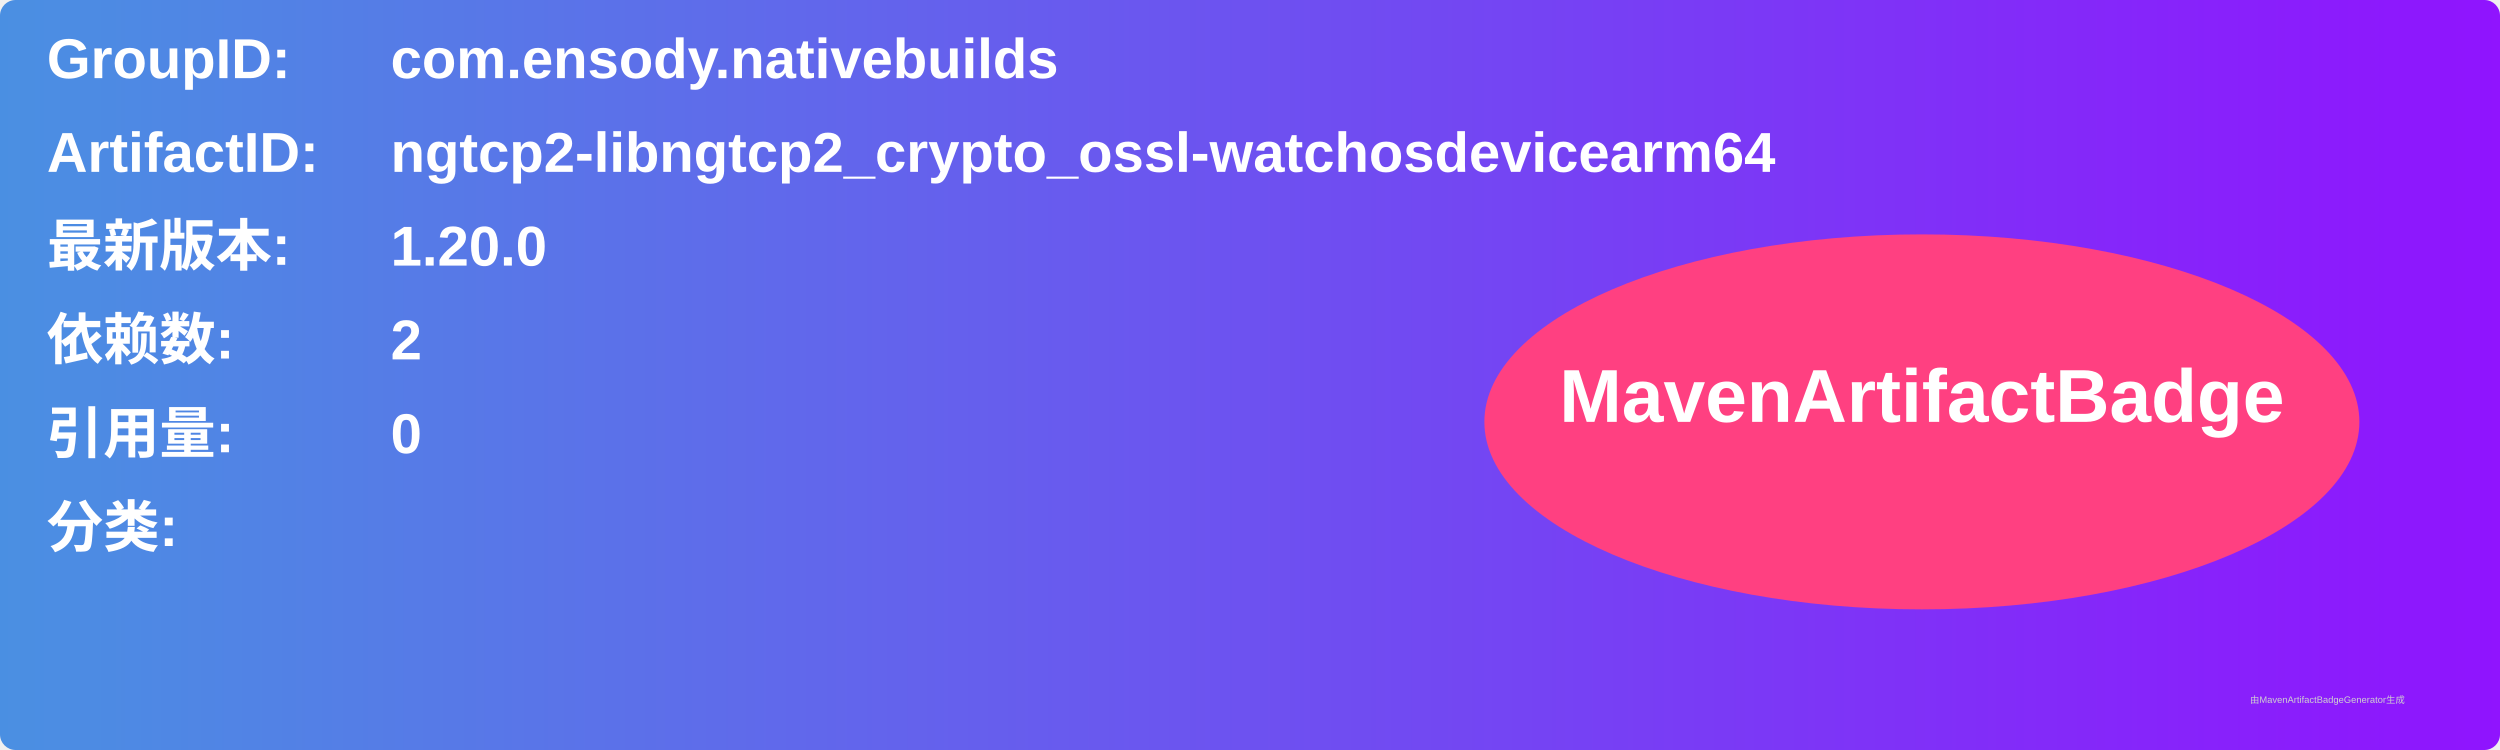
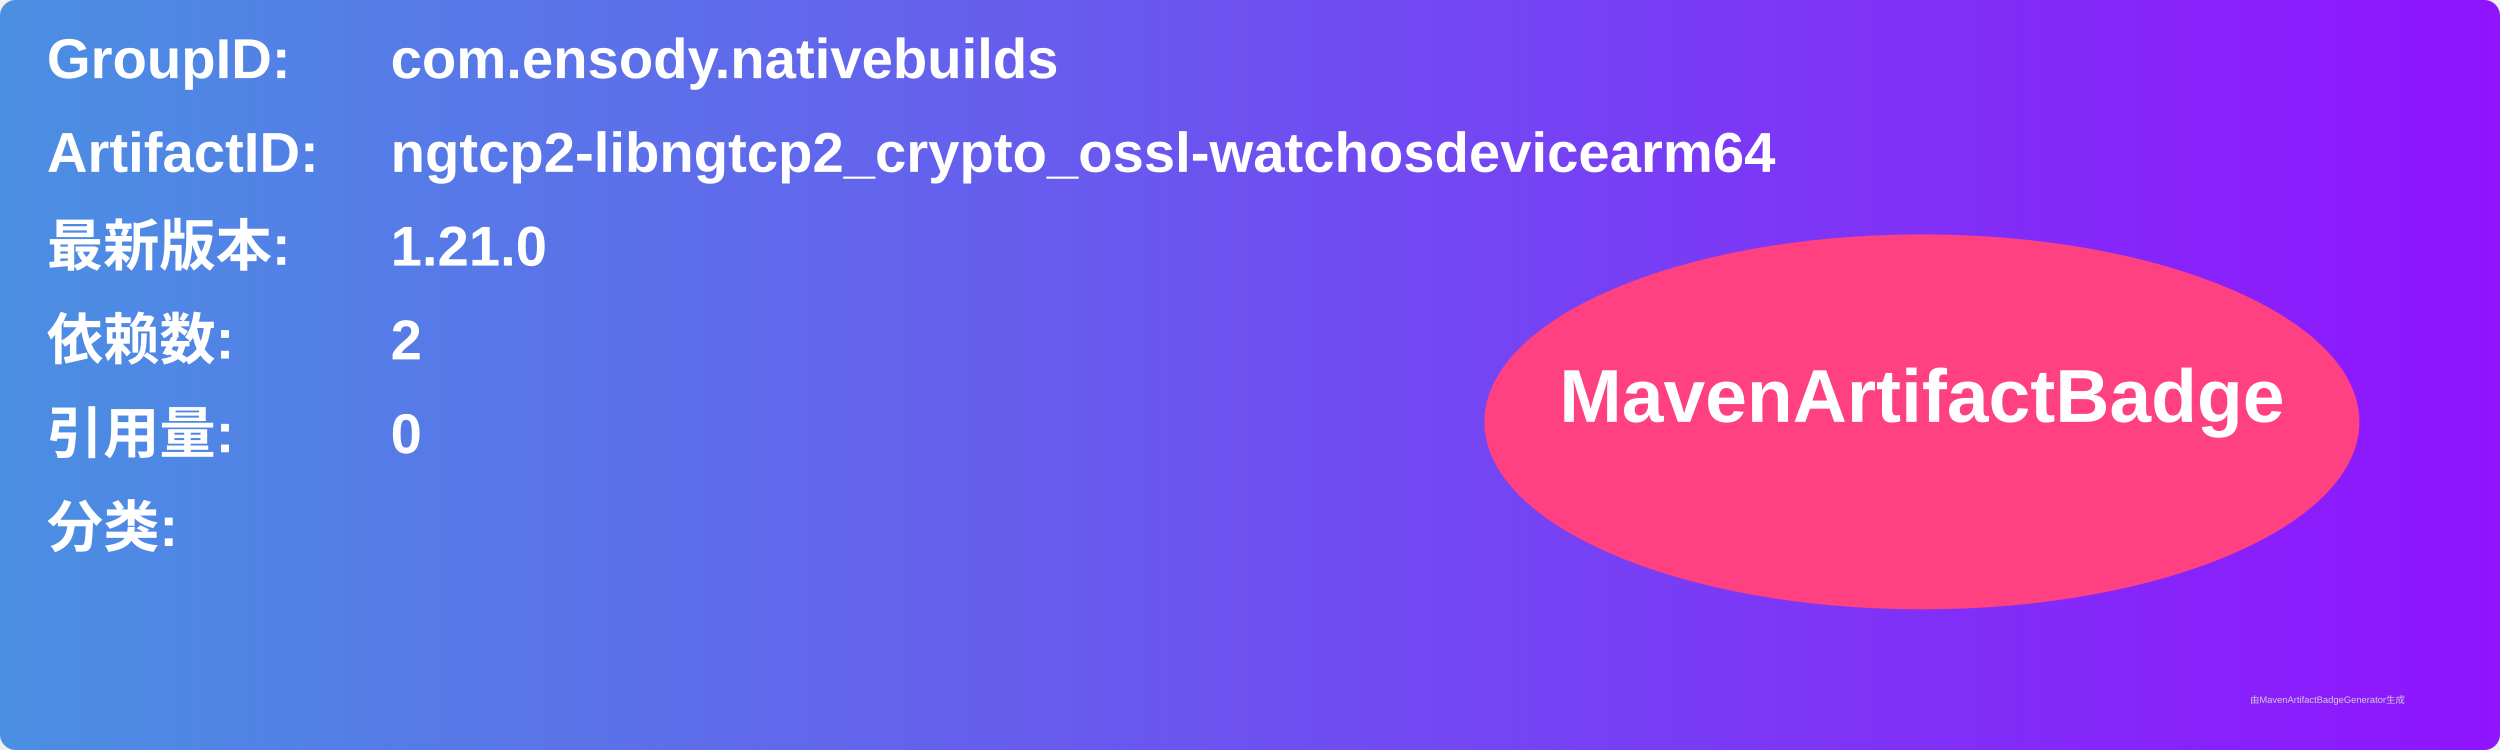
<svg xmlns="http://www.w3.org/2000/svg" width="800" height="240" viewBox="0 0 800 240">
  <linearGradient id="grad" x1="0%" y1="0%" x2="100%" y2="0%">
    <stop offset="0%" stop-color="#4a90e2" />
    <stop offset="100%" stop-color="#9013fe" />
  </linearGradient>
  <rect width="100%" height="100%" rx="5" ry="5" fill="url(#grad)" />
  <g transform="translate(15, 15)">
    <text x="0" y="10" font-family="Arial" font-size="18" fill="white" font-weight="bold" width="260">GroupID:</text>
    <text x="110" y="10" font-family="Arial" font-size="18" fill="white" font-weight="bold" width="460">com.ensody.nativebuilds</text>
    <text x="0" y="40" font-family="Arial" font-size="18" fill="white" font-weight="bold" width="260">ArtifactID:</text>
    <text x="110" y="40" font-family="Arial" font-size="18" fill="white" font-weight="bold" width="460">ngtcp2-libngtcp2_crypto_ossl-watchosdevicearm64</text>
    <text x="0" y="70" font-family="Arial" font-size="18" fill="white" font-weight="bold">最新版本:</text>
    <text x="110" y="70" font-family="Arial" font-size="18" fill="white" font-weight="bold">
-       <tspan font-weight="bold">1.20.0</tspan>
+       <tspan font-weight="bold">1.21.0</tspan>
    </text>
    <text x="0" y="100" font-family="Arial" font-size="18" fill="white" font-weight="bold">依赖数: </text>
    <text x="110" y="100" font-family="Arial" font-size="18" fill="white">
      <tspan font-weight="bold">2</tspan>
    </text>
    <text x="0" y="130" font-family="Arial" font-size="18" fill="white" font-weight="bold">引用量: </text>
    <text x="110" y="130" font-family="Arial" font-size="18" fill="white">
      <tspan font-weight="bold">0</tspan>
    </text>
    <text x="0" y="160" font-family="Arial" font-size="18" fill="white" font-weight="bold">分类:</text>
    <text x="10" y="190" font-family="Arial" font-size="10" fill="white">
      <tspan font-weight="bold" />
    </text>
    <ellipse cx="600" cy="120" rx="140" ry="60" fill="#ff4081" />
    <text x="600" y="120" text-anchor="middle" font-family="Arial" font-size="24" fill="white" font-weight="bold">MavenArtifactBadge</text>
  </g>
  <text x="720" y="225" font-family="Arial" font-size="3" fill="#d0d0d0">由MavenArtifactBadgeGenerator生成</text>
</svg>
